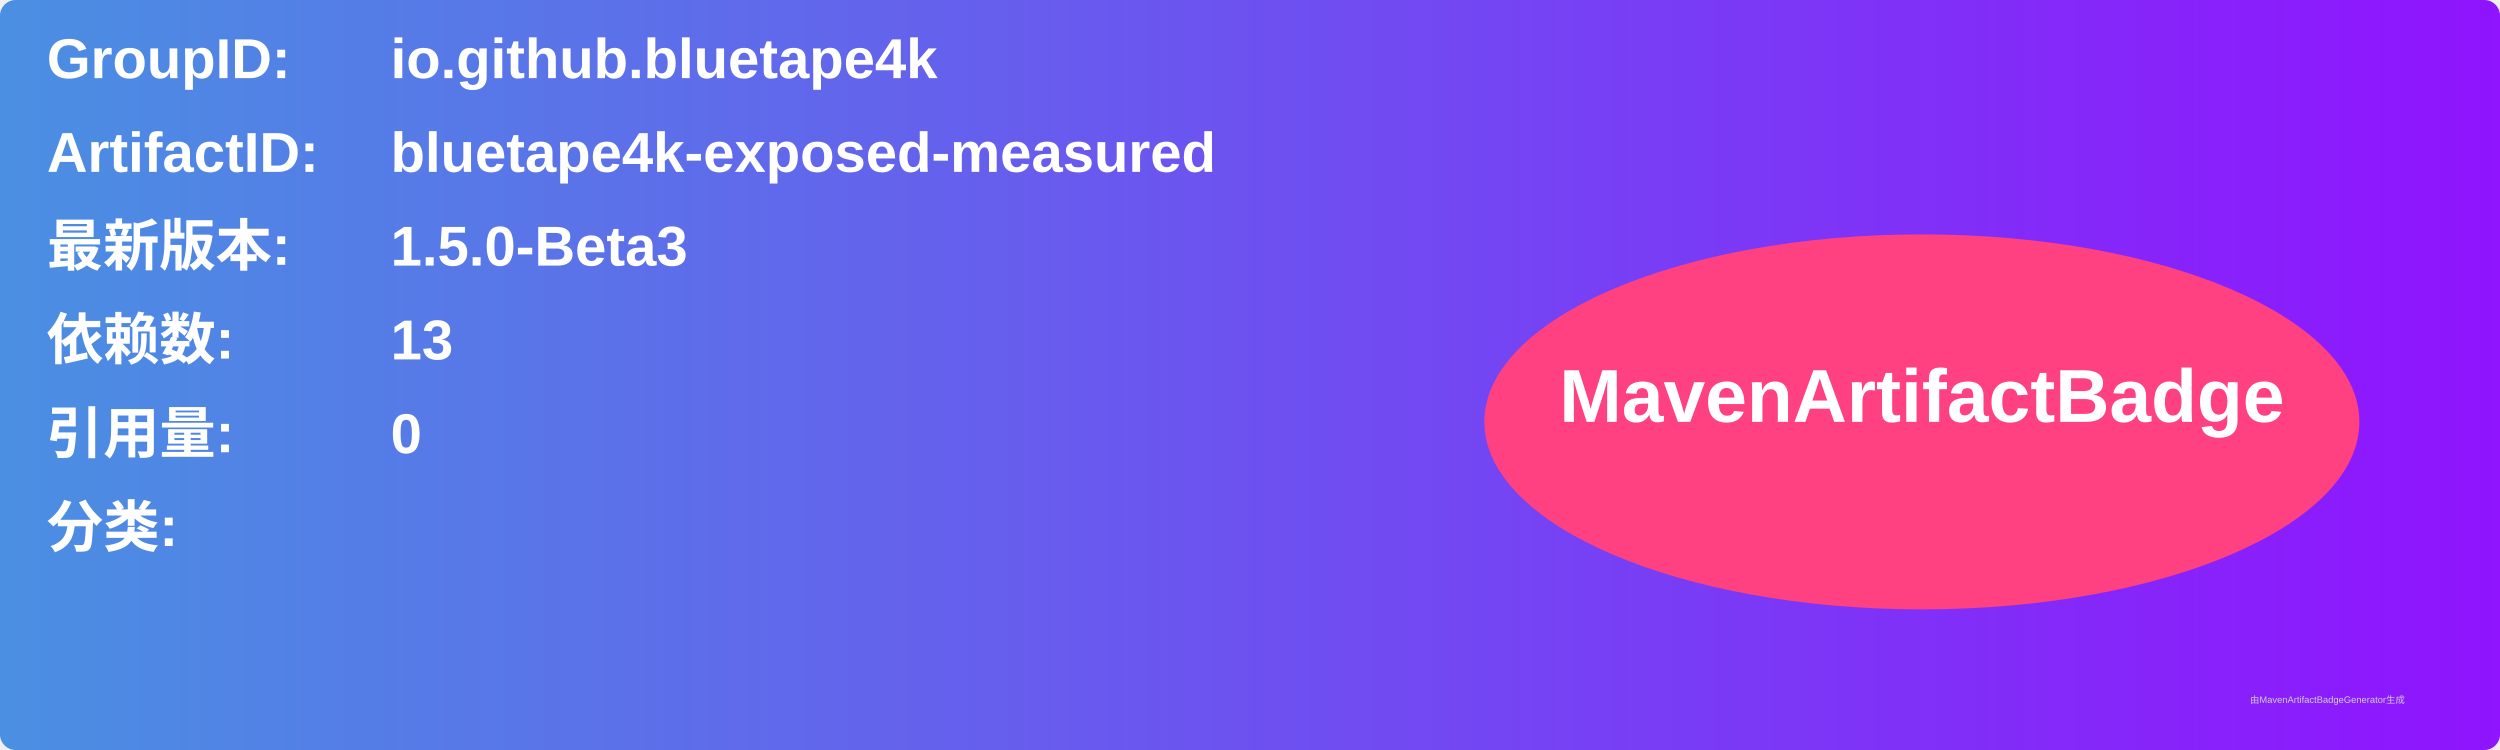
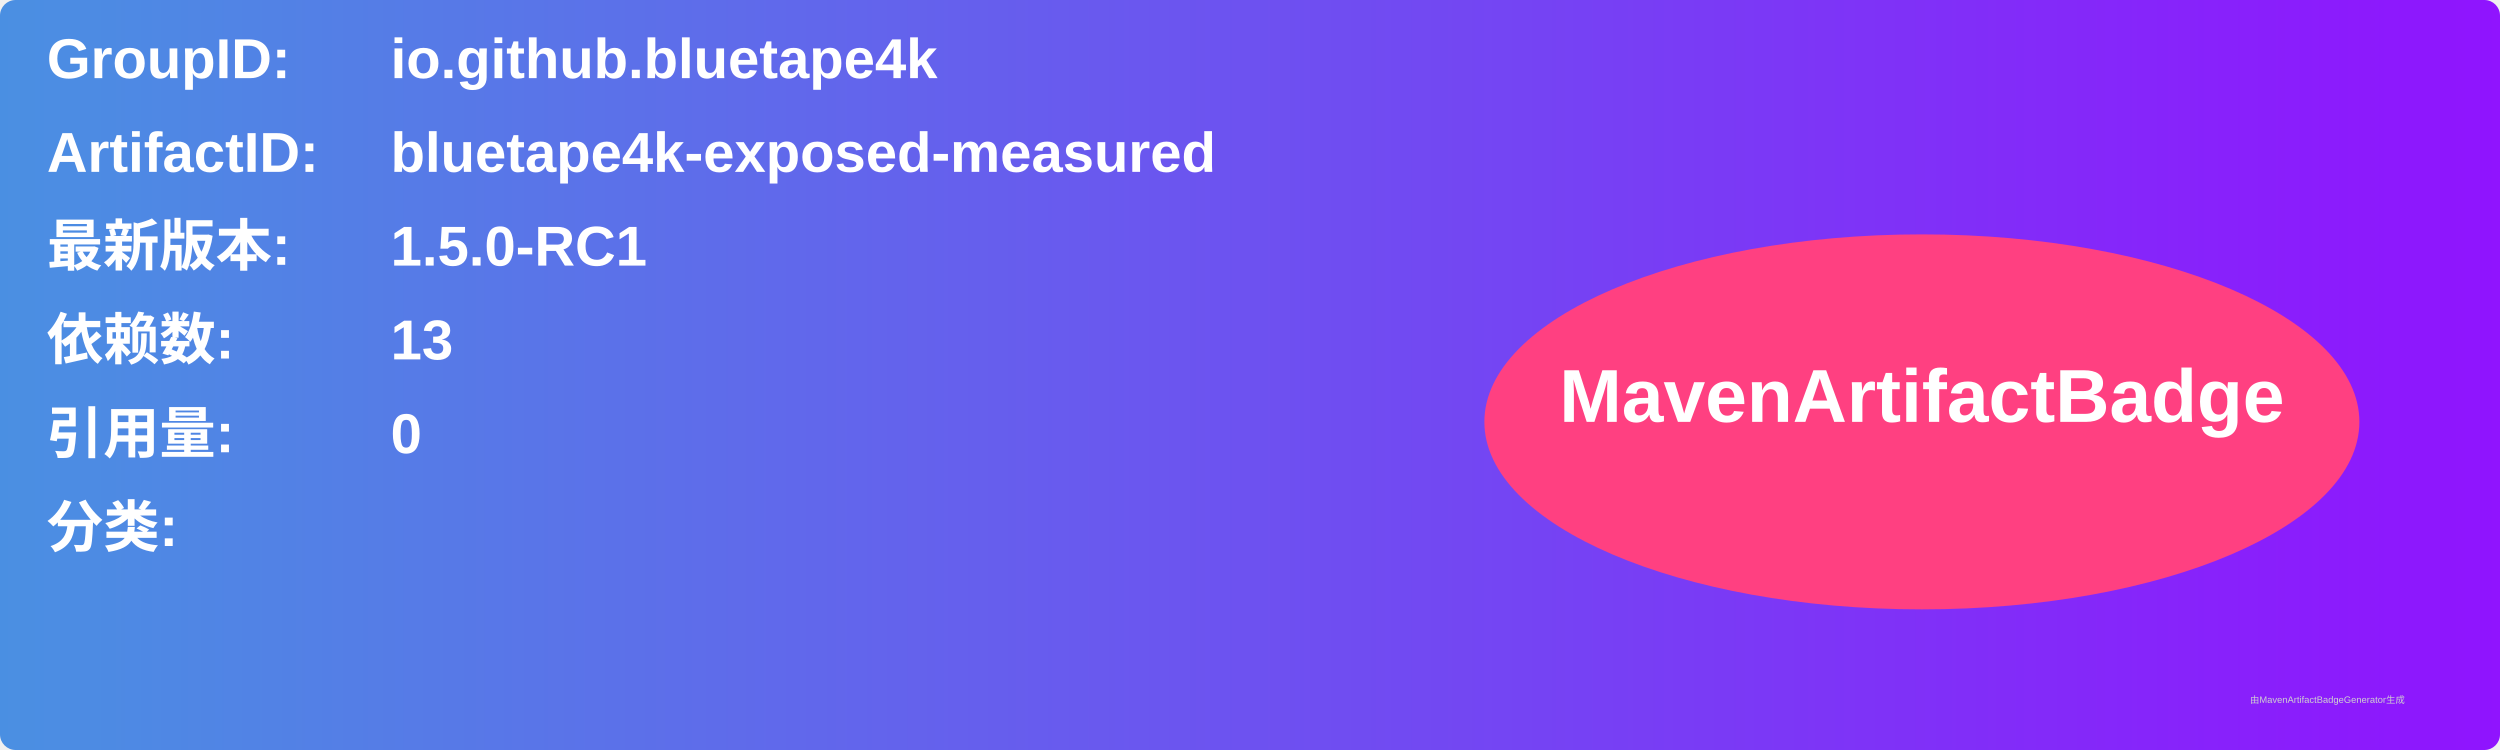
<svg xmlns="http://www.w3.org/2000/svg" width="800" height="240" viewBox="0 0 800 240">
  <linearGradient id="grad" x1="0%" y1="0%" x2="100%" y2="0%">
    <stop offset="0%" stop-color="#4a90e2" />
    <stop offset="100%" stop-color="#9013fe" />
  </linearGradient>
  <rect width="100%" height="100%" rx="5" ry="5" fill="url(#grad)" />
  <g transform="translate(15, 15)">
    <text x="0" y="10" font-family="Arial" font-size="18" fill="white" font-weight="bold" width="260">GroupID:</text>
    <text x="110" y="10" font-family="Arial" font-size="18" fill="white" font-weight="bold" width="460">io.github.bluetape4k</text>
    <text x="0" y="40" font-family="Arial" font-size="18" fill="white" font-weight="bold" width="260">ArtifactID:</text>
    <text x="110" y="40" font-family="Arial" font-size="18" fill="white" font-weight="bold" width="460">bluetape4k-exposed-measured</text>
    <text x="0" y="70" font-family="Arial" font-size="18" fill="white" font-weight="bold">最新版本:</text>
    <text x="110" y="70" font-family="Arial" font-size="18" fill="white" font-weight="bold">
-       <tspan font-weight="bold">1.5.0-Beta3</tspan>
+       <tspan font-weight="bold">1.5.0-RC1</tspan>
    </text>
    <text x="0" y="100" font-family="Arial" font-size="18" fill="white" font-weight="bold">依赖数: </text>
    <text x="110" y="100" font-family="Arial" font-size="18" fill="white">
      <tspan font-weight="bold">13</tspan>
    </text>
    <text x="0" y="130" font-family="Arial" font-size="18" fill="white" font-weight="bold">引用量: </text>
    <text x="110" y="130" font-family="Arial" font-size="18" fill="white">
      <tspan font-weight="bold">0</tspan>
    </text>
    <text x="0" y="160" font-family="Arial" font-size="18" fill="white" font-weight="bold">分类:</text>
    <text x="10" y="190" font-family="Arial" font-size="10" fill="white">
      <tspan font-weight="bold" />
    </text>
    <ellipse cx="600" cy="120" rx="140" ry="60" fill="#ff4081" />
    <text x="600" y="120" text-anchor="middle" font-family="Arial" font-size="24" fill="white" font-weight="bold">MavenArtifactBadge</text>
  </g>
  <text x="720" y="225" font-family="Arial" font-size="3" fill="#d0d0d0">由MavenArtifactBadgeGenerator生成</text>
</svg>
